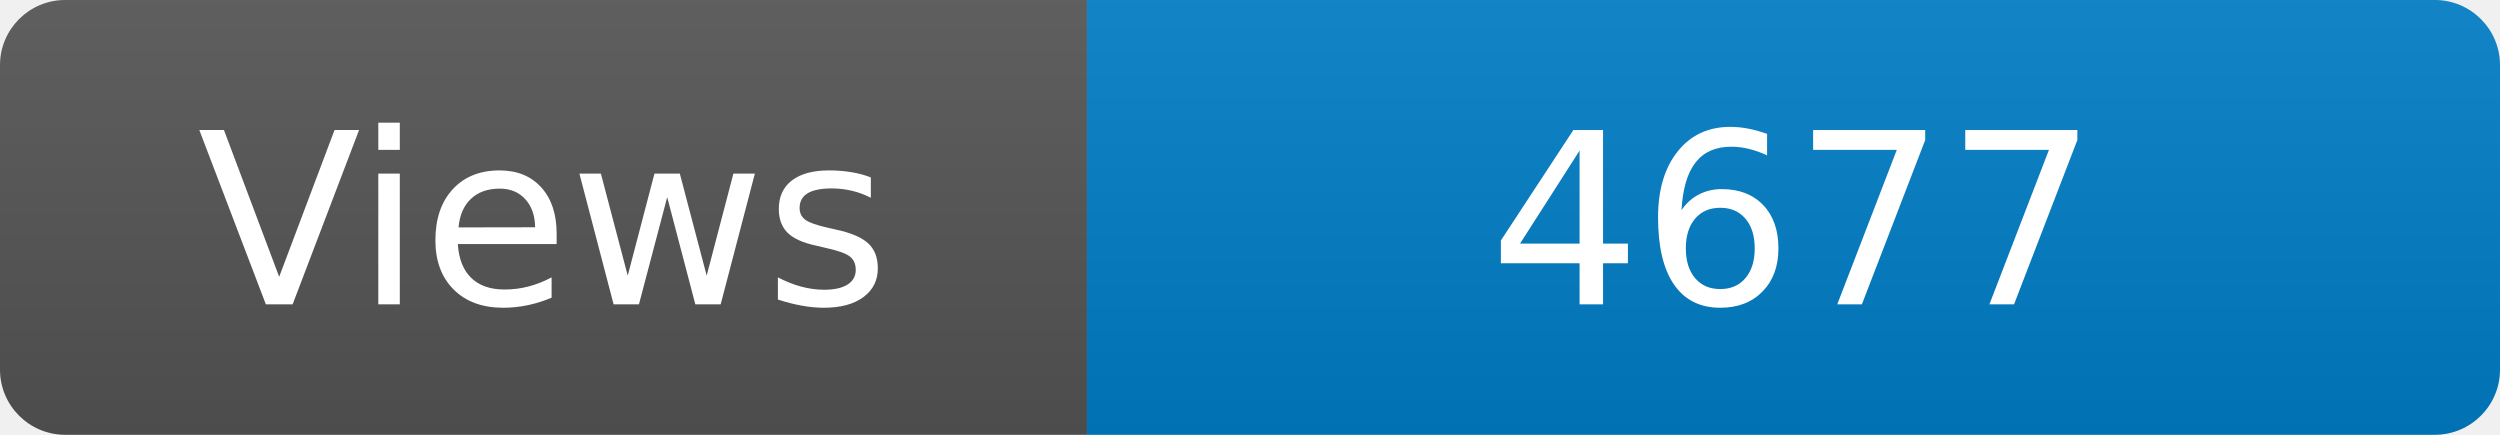
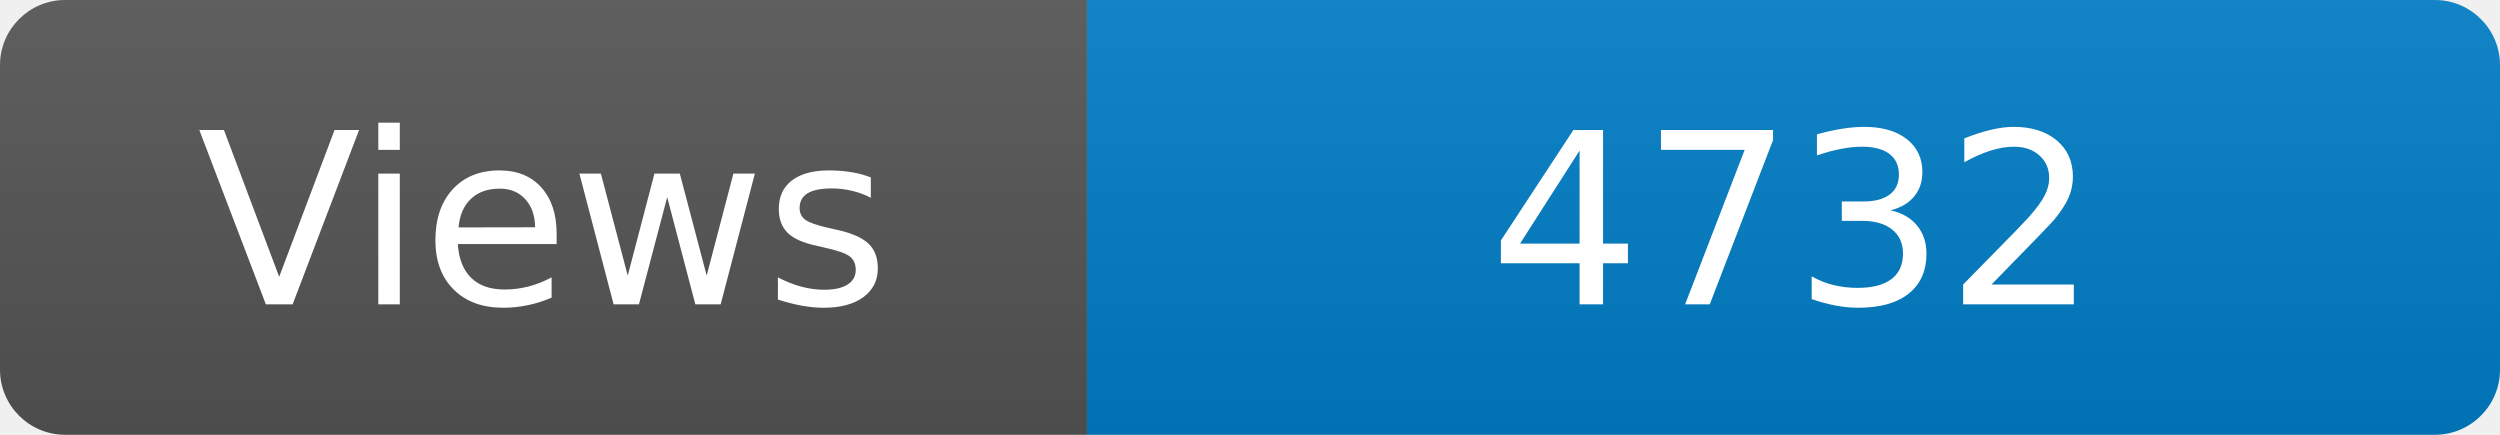
<svg xmlns="http://www.w3.org/2000/svg" width="115" height="20" role="img" aria-label="Maintained?: yes">
  <linearGradient id="s" x2="0" y2="100%">
    <stop offset="0" stop-color="#bbb" stop-opacity=".1" />
    <stop offset="1" stop-opacity=".1" />
  </linearGradient>
  <clipPath id="r">
    <rect width="115" height="20" rx="3" fill="#fff" />
  </clipPath>
  <g clip-path="url(#r)">
    <rect width="50" height="20" fill="#555" />
    <rect x="50" width="160" height="20" fill="#007ec6" />
    <rect width="115" height="20" fill="url(#s)" />
  </g>
  <g fill="#fff" text-anchor="middle" font-family="Verdana,Geneva,DejaVu Sans,sans-serif" font-size="110">
    <text x="250" y="140" transform="scale(.1)" fill="#fff">Views</text>
-     <text x="825" y="140" transform="scale(.1)" fill="#fff">4677</text>
+     <text x="825" y="140" transform="scale(.1)" fill="#fff">4732</text>
  </g>
</svg>
